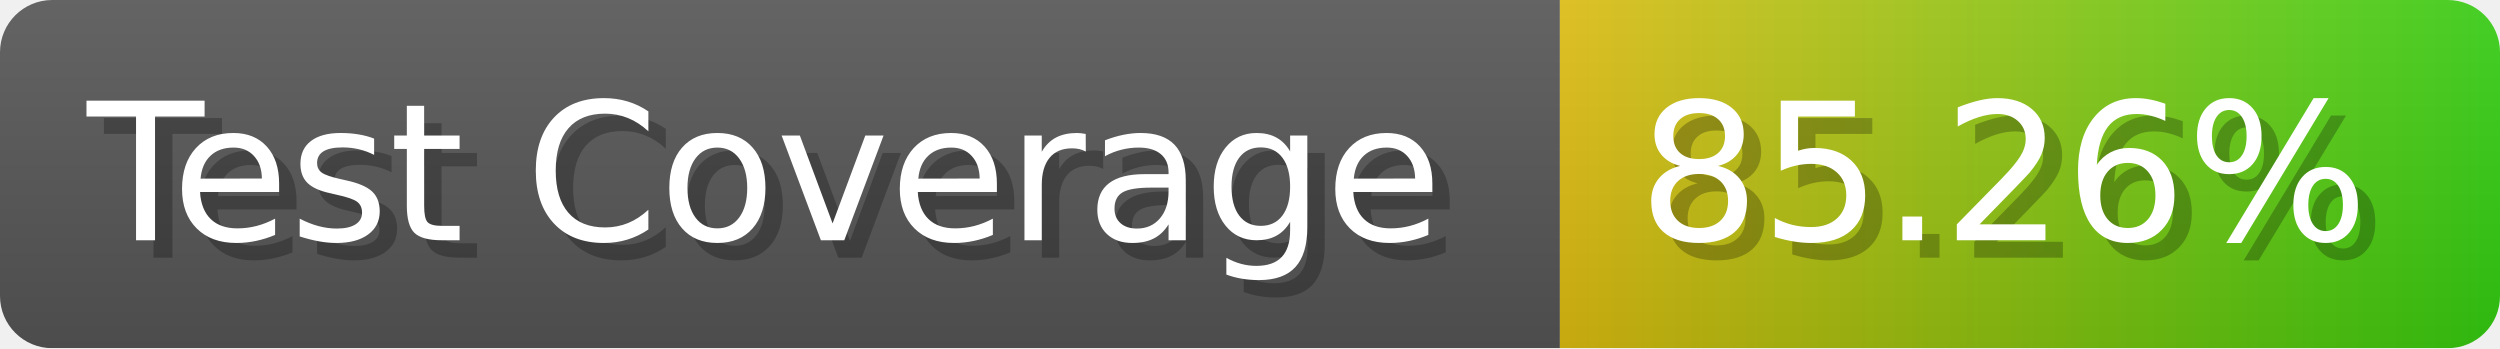
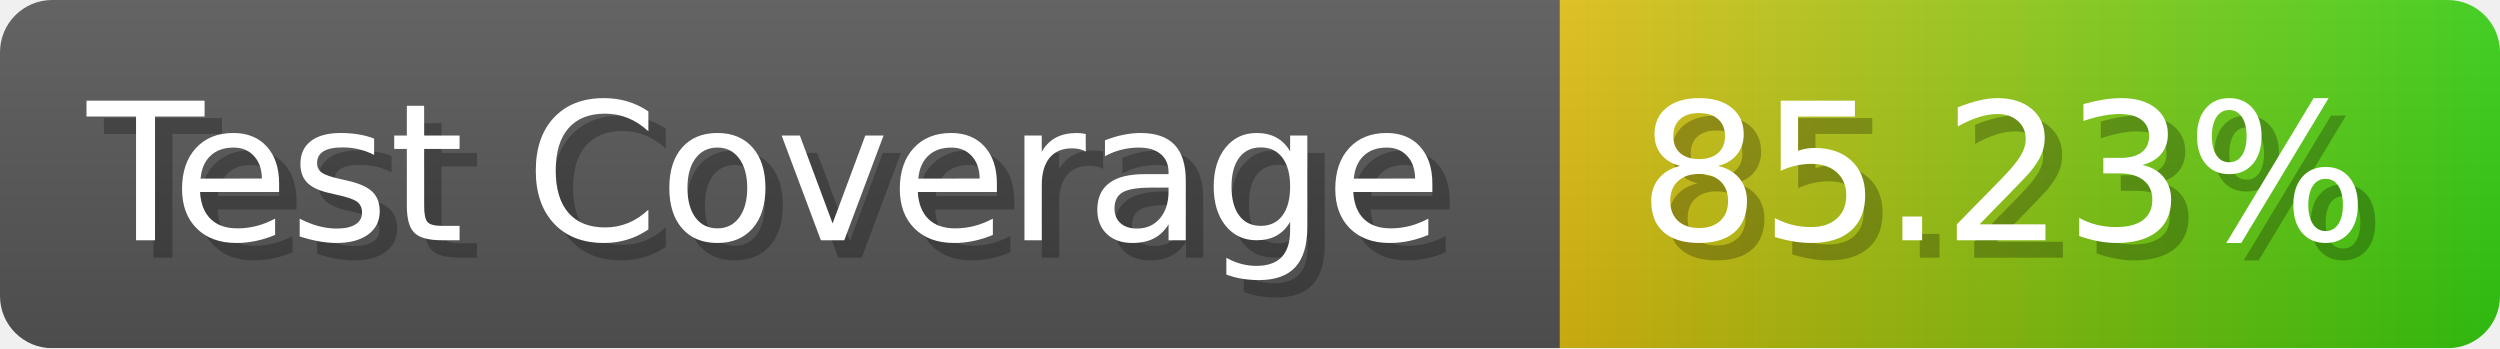
- <svg xmlns="http://www.w3.org/2000/svg" width="143.6" height="20" viewBox="0 0 1436 200" role="img" aria-label="Test Coverage: 85.26%">
+ <svg xmlns="http://www.w3.org/2000/svg" width="143.6" height="20" viewBox="0 0 1436 200" role="img" aria-label="Test Coverage: 85.23%">
  <linearGradient id="a" x2="0" y2="100%">
    <stop offset="0" stop-opacity=".1" stop-color="#EEE" />
    <stop offset="1" stop-opacity=".1" />
  </linearGradient>
  <mask id="m">
    <rect width="1436" height="200" rx="30" fill="#FFF" />
  </mask>
  <g mask="url(#m)">
    <rect width="896" height="200" fill="#555" />
    <rect width="540" height="200" fill="url(#x)" x="896" />
    <rect width="1436" height="200" fill="url(#a)" />
  </g>
  <g aria-hidden="true" fill="#fff" text-anchor="start" font-family="Verdana,DejaVu Sans,sans-serif" font-size="110">
    <text x="60" y="148" textLength="796" fill="#000" opacity="0.25">Test Coverage</text>
    <text x="50" y="138" textLength="796">Test Coverage</text>
-     <text x="951" y="148" textLength="440" fill="#000" opacity="0.25">85.26%</text>
-     <text x="941" y="138" textLength="440">85.26%</text>
+     <text x="951" y="148" textLength="440" fill="#000" opacity="0.25">85.23%</text>
+     <text x="941" y="138" textLength="440">85.23%</text>
  </g>
  <linearGradient id="x" x1="0%" y1="0%" x2="100%" y2="0%">
    <stop offset="0%" style="stop-color:#DB1" />
    <stop offset="100%" style="stop-color:#3C1" />
  </linearGradient>
</svg>
